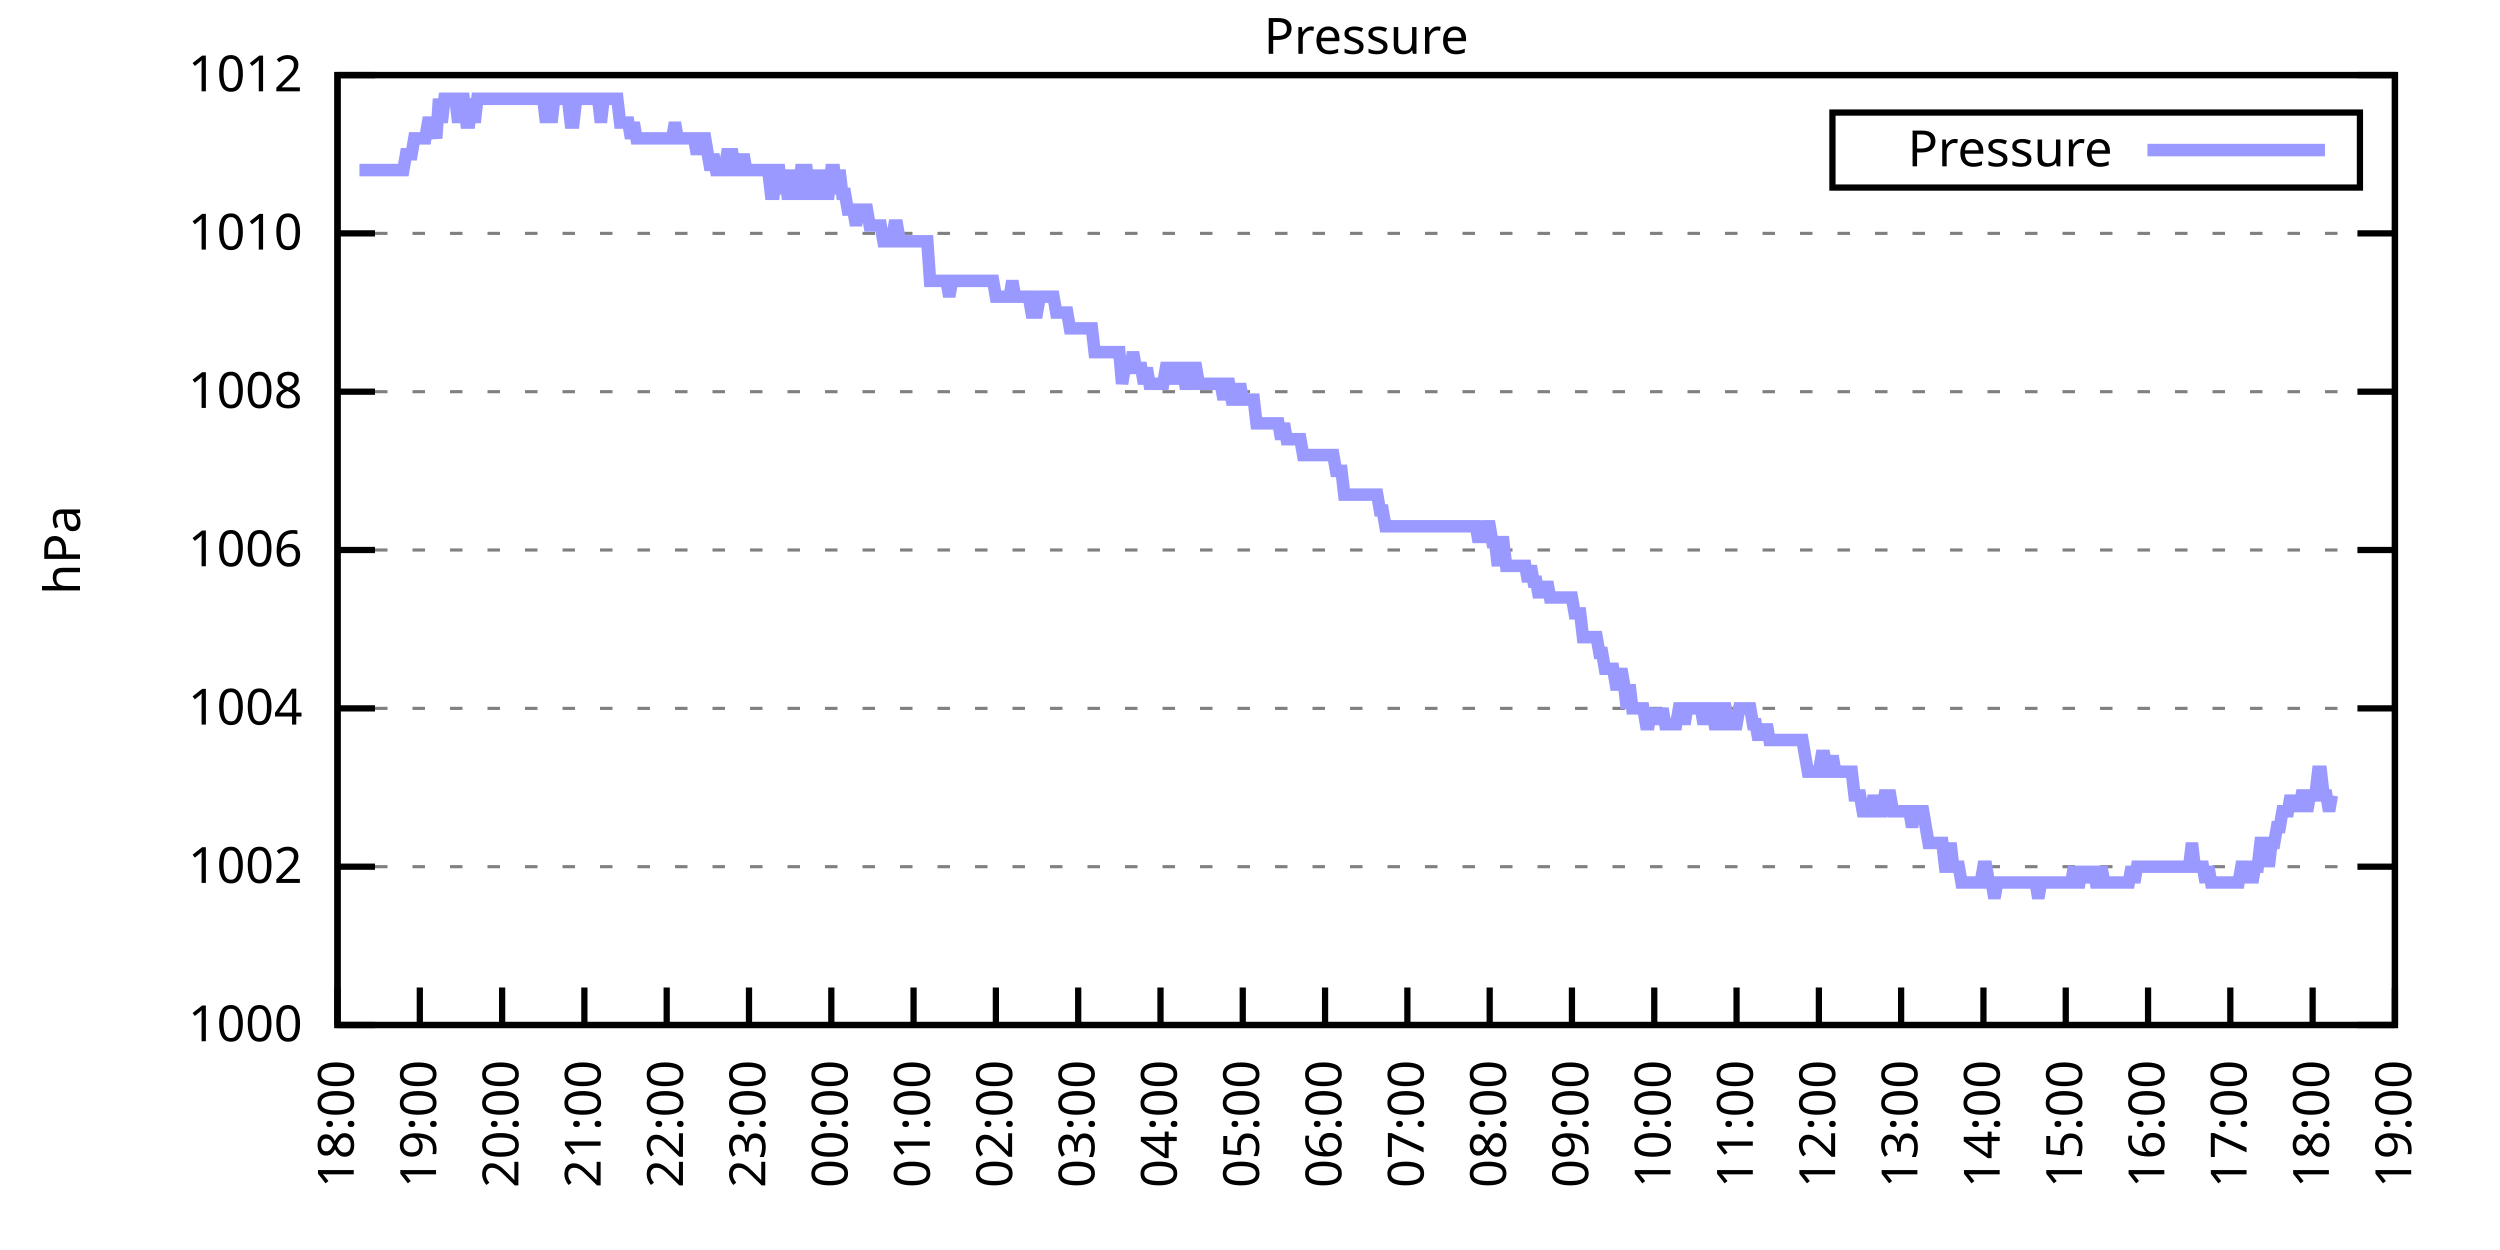
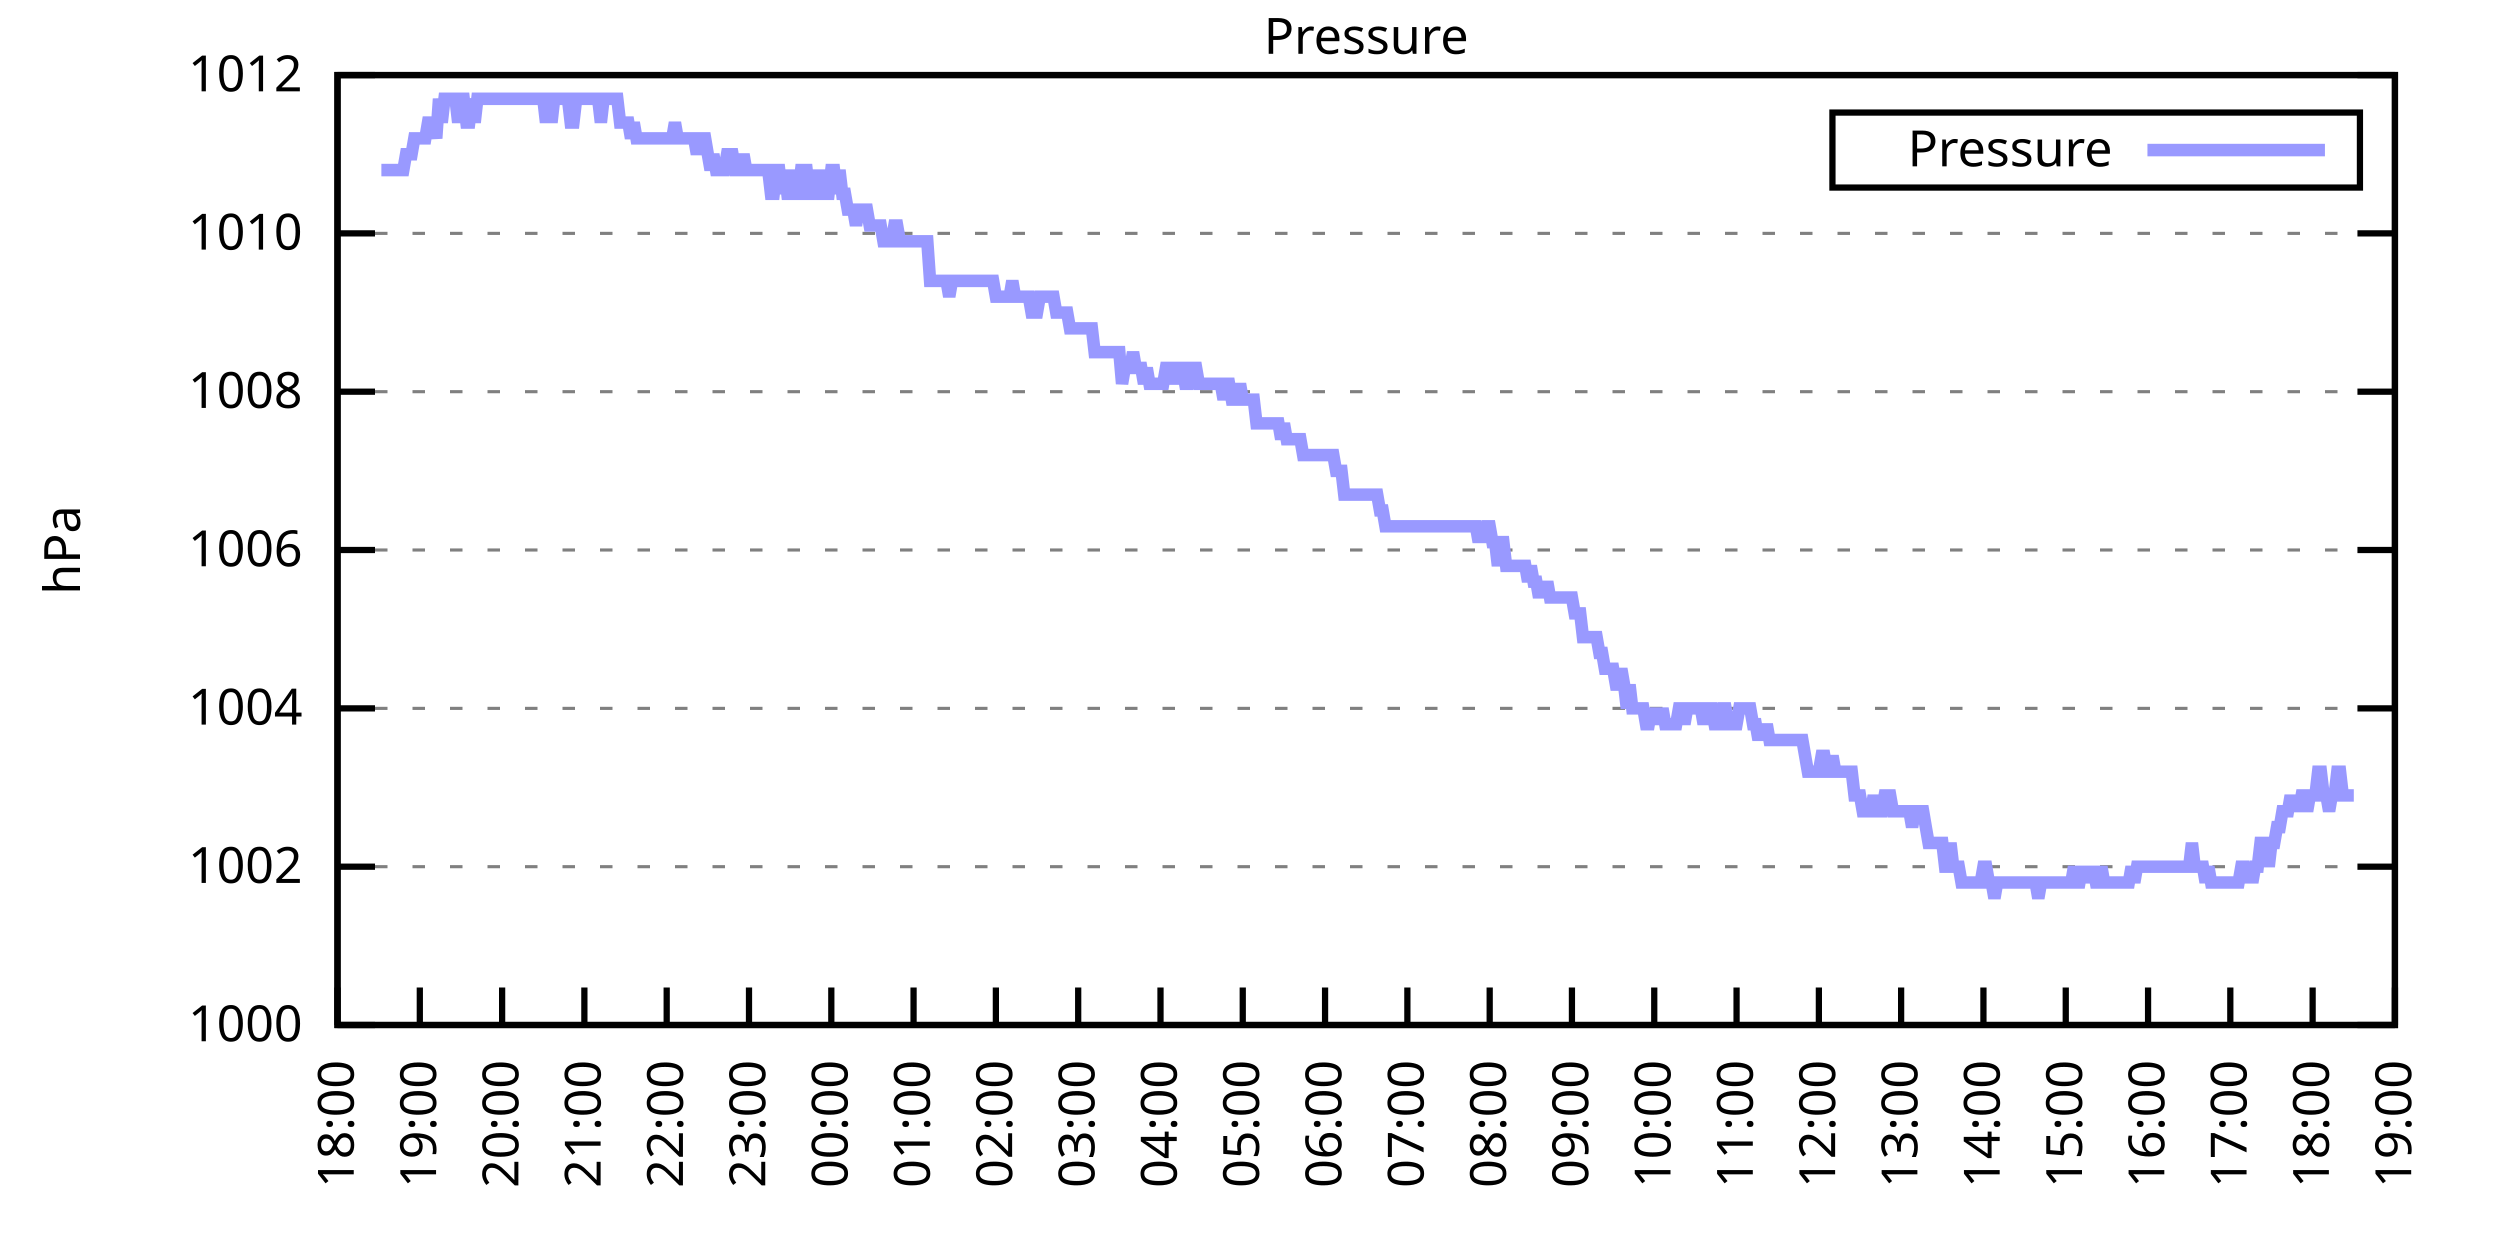
<svg xmlns="http://www.w3.org/2000/svg" xmlns:xlink="http://www.w3.org/1999/xlink" width="400" height="200" viewBox="0 0 400 200">
  <g id="gnuplot_canvas">
    <rect x="0" y="0" width="400" height="200" fill="none" />
    <defs>
      <circle id="gpDot" r="0.5" stroke-width="0.5" stroke="currentColor" />
      <path id="gpPt0" stroke-width="0.333" stroke="currentColor" d="M-1,0 h2 M0,-1 v2" />
      <path id="gpPt1" stroke-width="0.333" stroke="currentColor" d="M-1,-1 L1,1 M1,-1 L-1,1" />
      <path id="gpPt2" stroke-width="0.333" stroke="currentColor" d="M-1,0 L1,0 M0,-1 L0,1 M-1,-1 L1,1 M-1,1 L1,-1" />
      <rect id="gpPt3" stroke-width="0.333" stroke="currentColor" x="-1" y="-1" width="2" height="2" />
      <rect id="gpPt4" stroke-width="0.333" stroke="currentColor" fill="currentColor" x="-1" y="-1" width="2" height="2" />
      <circle id="gpPt5" stroke-width="0.333" stroke="currentColor" cx="0" cy="0" r="1" />
      <use xlink:href="#gpPt5" id="gpPt6" fill="currentColor" stroke="none" />
      <path id="gpPt7" stroke-width="0.333" stroke="currentColor" d="M0,-1.33 L-1.33,0.67 L1.33,0.67 z" />
      <use xlink:href="#gpPt7" id="gpPt8" fill="currentColor" stroke="none" />
      <use xlink:href="#gpPt7" id="gpPt9" stroke="currentColor" transform="rotate(180)" />
      <use xlink:href="#gpPt9" id="gpPt10" fill="currentColor" stroke="none" />
      <use xlink:href="#gpPt3" id="gpPt11" stroke="currentColor" transform="rotate(45)" />
      <use xlink:href="#gpPt11" id="gpPt12" fill="currentColor" stroke="none" />
      <path id="gpPt13" stroke-width="0.333" stroke="currentColor" d="M0,1.330 L1.265,0.411 L0.782,-1.067 L-0.782,-1.076 L-1.265,0.411 z" />
      <use xlink:href="#gpPt13" id="gpPt14" fill="currentColor" stroke="none" />
      <filter id="textbox" filterUnits="objectBoundingBox" x="0" y="0" height="1" width="1">
        <feFlood flood-color="white" flood-opacity="1" result="bgnd" />
        <feComposite in="SourceGraphic" in2="bgnd" operator="atop" />
      </filter>
      <filter id="greybox" filterUnits="objectBoundingBox" x="0" y="0" height="1" width="1">
        <feFlood flood-color="lightgrey" flood-opacity="1" result="grey" />
        <feComposite in="SourceGraphic" in2="grey" operator="atop" />
      </filter>
    </defs>
    <g fill="none" color="white" stroke="currentColor" stroke-width="1.00" stroke-linecap="butt" stroke-linejoin="miter">
</g>
    <g fill="none" color="black" stroke="currentColor" stroke-width="1.00" stroke-linecap="butt" stroke-linejoin="miter">
      <g stroke="none" shape-rendering="crispEdges">
        <polygon fill="rgb(255, 255, 255)" points="54.00,164.00 383.18,164.00 383.18,12.02 54.00,12.02 " />
      </g>
    </g>
    <g fill="none" color="black" stroke="currentColor" stroke-width="1.00" stroke-linecap="butt" stroke-linejoin="miter">
</g>
    <g fill="none" color="black" stroke="black" stroke-width="0.50" stroke-linecap="butt" stroke-linejoin="miter">
</g>
    <g fill="none" color="gray" stroke="currentColor" stroke-width="0.50" stroke-linecap="butt" stroke-linejoin="miter">
      <path stroke="gray" stroke-dasharray="2,4" class="gridline" d="M54.00,164.00 L383.19,164.00  " />
    </g>
    <g fill="none" color="gray" stroke="gray" stroke-width="1.00" stroke-linecap="butt" stroke-linejoin="miter">
</g>
    <g fill="none" color="black" stroke="currentColor" stroke-width="1.00" stroke-linecap="butt" stroke-linejoin="miter">
      <path stroke="black" d="M54.00,164.00 L60.00,164.00 M383.19,164.00 L377.19,164.00  " />
      <g transform="translate(48.40,166.60)" stroke="none" fill="black" font-family="Sans" font-size="8.00" text-anchor="end">
        <text>
          <tspan font-family="Sans"> 1000</tspan>
        </text>
      </g>
    </g>
    <g fill="none" color="black" stroke="currentColor" stroke-width="1.00" stroke-linecap="butt" stroke-linejoin="miter">
</g>
    <g fill="none" color="black" stroke="black" stroke-width="0.50" stroke-linecap="butt" stroke-linejoin="miter">
</g>
    <g fill="none" color="gray" stroke="currentColor" stroke-width="0.50" stroke-linecap="butt" stroke-linejoin="miter">
      <path stroke="gray" stroke-dasharray="2,4" class="gridline" d="M54.00,138.67 L383.19,138.67  " />
    </g>
    <g fill="none" color="gray" stroke="gray" stroke-width="1.00" stroke-linecap="butt" stroke-linejoin="miter">
</g>
    <g fill="none" color="black" stroke="currentColor" stroke-width="1.00" stroke-linecap="butt" stroke-linejoin="miter">
      <path stroke="black" d="M54.00,138.67 L60.00,138.67 M383.19,138.67 L377.19,138.67  " />
      <g transform="translate(48.40,141.27)" stroke="none" fill="black" font-family="Sans" font-size="8.00" text-anchor="end">
        <text>
          <tspan font-family="Sans"> 1002</tspan>
        </text>
      </g>
    </g>
    <g fill="none" color="black" stroke="currentColor" stroke-width="1.00" stroke-linecap="butt" stroke-linejoin="miter">
</g>
    <g fill="none" color="black" stroke="black" stroke-width="0.50" stroke-linecap="butt" stroke-linejoin="miter">
</g>
    <g fill="none" color="gray" stroke="currentColor" stroke-width="0.50" stroke-linecap="butt" stroke-linejoin="miter">
      <path stroke="gray" stroke-dasharray="2,4" class="gridline" d="M54.00,113.34 L383.19,113.34  " />
    </g>
    <g fill="none" color="gray" stroke="gray" stroke-width="1.00" stroke-linecap="butt" stroke-linejoin="miter">
</g>
    <g fill="none" color="black" stroke="currentColor" stroke-width="1.00" stroke-linecap="butt" stroke-linejoin="miter">
      <path stroke="black" d="M54.00,113.34 L60.00,113.34 M383.19,113.34 L377.19,113.34  " />
      <g transform="translate(48.40,115.94)" stroke="none" fill="black" font-family="Sans" font-size="8.00" text-anchor="end">
        <text>
          <tspan font-family="Sans"> 1004</tspan>
        </text>
      </g>
    </g>
    <g fill="none" color="black" stroke="currentColor" stroke-width="1.00" stroke-linecap="butt" stroke-linejoin="miter">
</g>
    <g fill="none" color="black" stroke="black" stroke-width="0.50" stroke-linecap="butt" stroke-linejoin="miter">
</g>
    <g fill="none" color="gray" stroke="currentColor" stroke-width="0.50" stroke-linecap="butt" stroke-linejoin="miter">
      <path stroke="gray" stroke-dasharray="2,4" class="gridline" d="M54.00,88.00 L383.19,88.00  " />
    </g>
    <g fill="none" color="gray" stroke="gray" stroke-width="1.00" stroke-linecap="butt" stroke-linejoin="miter">
</g>
    <g fill="none" color="black" stroke="currentColor" stroke-width="1.00" stroke-linecap="butt" stroke-linejoin="miter">
      <path stroke="black" d="M54.00,88.00 L60.00,88.00 M383.19,88.00 L377.19,88.00  " />
      <g transform="translate(48.40,90.60)" stroke="none" fill="black" font-family="Sans" font-size="8.00" text-anchor="end">
        <text>
          <tspan font-family="Sans"> 1006</tspan>
        </text>
      </g>
    </g>
    <g fill="none" color="black" stroke="currentColor" stroke-width="1.00" stroke-linecap="butt" stroke-linejoin="miter">
</g>
    <g fill="none" color="black" stroke="black" stroke-width="0.50" stroke-linecap="butt" stroke-linejoin="miter">
</g>
    <g fill="none" color="gray" stroke="currentColor" stroke-width="0.50" stroke-linecap="butt" stroke-linejoin="miter">
      <path stroke="gray" stroke-dasharray="2,4" class="gridline" d="M54.00,62.67 L383.19,62.67  " />
    </g>
    <g fill="none" color="gray" stroke="gray" stroke-width="1.00" stroke-linecap="butt" stroke-linejoin="miter">
</g>
    <g fill="none" color="black" stroke="currentColor" stroke-width="1.00" stroke-linecap="butt" stroke-linejoin="miter">
      <path stroke="black" d="M54.00,62.67 L60.00,62.67 M383.19,62.67 L377.19,62.67  " />
      <g transform="translate(48.40,65.27)" stroke="none" fill="black" font-family="Sans" font-size="8.00" text-anchor="end">
        <text>
          <tspan font-family="Sans"> 1008</tspan>
        </text>
      </g>
    </g>
    <g fill="none" color="black" stroke="currentColor" stroke-width="1.00" stroke-linecap="butt" stroke-linejoin="miter">
</g>
    <g fill="none" color="black" stroke="black" stroke-width="0.50" stroke-linecap="butt" stroke-linejoin="miter">
</g>
    <g fill="none" color="gray" stroke="currentColor" stroke-width="0.50" stroke-linecap="butt" stroke-linejoin="miter">
      <path stroke="gray" stroke-dasharray="2,4" class="gridline" d="M54.00,37.34 L383.19,37.34  " />
    </g>
    <g fill="none" color="gray" stroke="gray" stroke-width="1.00" stroke-linecap="butt" stroke-linejoin="miter">
</g>
    <g fill="none" color="black" stroke="currentColor" stroke-width="1.00" stroke-linecap="butt" stroke-linejoin="miter">
      <path stroke="black" d="M54.00,37.34 L60.00,37.34 M383.19,37.34 L377.19,37.34  " />
      <g transform="translate(48.40,39.94)" stroke="none" fill="black" font-family="Sans" font-size="8.00" text-anchor="end">
        <text>
          <tspan font-family="Sans"> 1010</tspan>
        </text>
      </g>
    </g>
    <g fill="none" color="black" stroke="currentColor" stroke-width="1.00" stroke-linecap="butt" stroke-linejoin="miter">
</g>
    <g fill="none" color="black" stroke="black" stroke-width="0.50" stroke-linecap="butt" stroke-linejoin="miter">
</g>
    <g fill="none" color="gray" stroke="currentColor" stroke-width="0.50" stroke-linecap="butt" stroke-linejoin="miter">
      <path stroke="gray" stroke-dasharray="2,4" class="gridline" d="M54.00,12.01 L383.19,12.01  " />
    </g>
    <g fill="none" color="gray" stroke="gray" stroke-width="1.00" stroke-linecap="butt" stroke-linejoin="miter">
</g>
    <g fill="none" color="black" stroke="currentColor" stroke-width="1.00" stroke-linecap="butt" stroke-linejoin="miter">
      <path stroke="black" d="M54.00,12.01 L60.00,12.01 M383.19,12.01 L377.19,12.01  " />
      <g transform="translate(48.40,14.61)" stroke="none" fill="black" font-family="Sans" font-size="8.00" text-anchor="end">
        <text>
          <tspan font-family="Sans"> 1012</tspan>
        </text>
      </g>
    </g>
    <g fill="none" color="black" stroke="currentColor" stroke-width="1.00" stroke-linecap="butt" stroke-linejoin="miter">
      <path stroke="black" d="M54.00,164.00 L54.00,158.00  " />
      <g transform="translate(56.60,169.60) rotate(270.00)" stroke="none" fill="black" font-family="Sans" font-size="8.00" text-anchor="end">
        <text>
          <tspan font-family="Sans">18:00</tspan>
        </text>
      </g>
    </g>
    <g fill="none" color="black" stroke="currentColor" stroke-width="1.00" stroke-linecap="butt" stroke-linejoin="miter">
      <path stroke="black" d="M67.17,164.00 L67.17,158.00  " />
      <g transform="translate(69.77,169.60) rotate(270.00)" stroke="none" fill="black" font-family="Sans" font-size="8.00" text-anchor="end">
        <text>
          <tspan font-family="Sans">19:00</tspan>
        </text>
      </g>
    </g>
    <g fill="none" color="black" stroke="currentColor" stroke-width="1.00" stroke-linecap="butt" stroke-linejoin="miter">
      <path stroke="black" d="M80.34,164.00 L80.34,158.00  " />
      <g transform="translate(82.94,169.60) rotate(270.00)" stroke="none" fill="black" font-family="Sans" font-size="8.00" text-anchor="end">
        <text>
          <tspan font-family="Sans">20:00</tspan>
        </text>
      </g>
    </g>
    <g fill="none" color="black" stroke="currentColor" stroke-width="1.00" stroke-linecap="butt" stroke-linejoin="miter">
      <path stroke="black" d="M93.50,164.00 L93.50,158.00  " />
      <g transform="translate(96.10,169.60) rotate(270.00)" stroke="none" fill="black" font-family="Sans" font-size="8.00" text-anchor="end">
        <text>
          <tspan font-family="Sans">21:00</tspan>
        </text>
      </g>
    </g>
    <g fill="none" color="black" stroke="currentColor" stroke-width="1.00" stroke-linecap="butt" stroke-linejoin="miter">
      <path stroke="black" d="M106.67,164.00 L106.67,158.00  " />
      <g transform="translate(109.27,169.60) rotate(270.00)" stroke="none" fill="black" font-family="Sans" font-size="8.00" text-anchor="end">
        <text>
          <tspan font-family="Sans">22:00</tspan>
        </text>
      </g>
    </g>
    <g fill="none" color="black" stroke="currentColor" stroke-width="1.00" stroke-linecap="butt" stroke-linejoin="miter">
      <path stroke="black" d="M119.84,164.00 L119.84,158.00  " />
      <g transform="translate(122.44,169.60) rotate(270.00)" stroke="none" fill="black" font-family="Sans" font-size="8.00" text-anchor="end">
        <text>
          <tspan font-family="Sans">23:00</tspan>
        </text>
      </g>
    </g>
    <g fill="none" color="black" stroke="currentColor" stroke-width="1.00" stroke-linecap="butt" stroke-linejoin="miter">
      <path stroke="black" d="M133.01,164.00 L133.01,158.00  " />
      <g transform="translate(135.61,169.60) rotate(270.00)" stroke="none" fill="black" font-family="Sans" font-size="8.00" text-anchor="end">
        <text>
          <tspan font-family="Sans">00:00</tspan>
        </text>
      </g>
    </g>
    <g fill="none" color="black" stroke="currentColor" stroke-width="1.00" stroke-linecap="butt" stroke-linejoin="miter">
      <path stroke="black" d="M146.17,164.00 L146.17,158.00  " />
      <g transform="translate(148.77,169.60) rotate(270.00)" stroke="none" fill="black" font-family="Sans" font-size="8.00" text-anchor="end">
        <text>
          <tspan font-family="Sans">01:00</tspan>
        </text>
      </g>
    </g>
    <g fill="none" color="black" stroke="currentColor" stroke-width="1.00" stroke-linecap="butt" stroke-linejoin="miter">
      <path stroke="black" d="M159.34,164.00 L159.34,158.00  " />
      <g transform="translate(161.94,169.60) rotate(270.00)" stroke="none" fill="black" font-family="Sans" font-size="8.00" text-anchor="end">
        <text>
          <tspan font-family="Sans">02:00</tspan>
        </text>
      </g>
    </g>
    <g fill="none" color="black" stroke="currentColor" stroke-width="1.00" stroke-linecap="butt" stroke-linejoin="miter">
      <path stroke="black" d="M172.51,164.00 L172.51,158.00  " />
      <g transform="translate(175.11,169.60) rotate(270.00)" stroke="none" fill="black" font-family="Sans" font-size="8.00" text-anchor="end">
        <text>
          <tspan font-family="Sans">03:00</tspan>
        </text>
      </g>
    </g>
    <g fill="none" color="black" stroke="currentColor" stroke-width="1.00" stroke-linecap="butt" stroke-linejoin="miter">
      <path stroke="black" d="M185.68,164.00 L185.68,158.00  " />
      <g transform="translate(188.28,169.60) rotate(270.00)" stroke="none" fill="black" font-family="Sans" font-size="8.00" text-anchor="end">
        <text>
          <tspan font-family="Sans">04:00</tspan>
        </text>
      </g>
    </g>
    <g fill="none" color="black" stroke="currentColor" stroke-width="1.00" stroke-linecap="butt" stroke-linejoin="miter">
      <path stroke="black" d="M198.84,164.00 L198.84,158.00  " />
      <g transform="translate(201.44,169.60) rotate(270.00)" stroke="none" fill="black" font-family="Sans" font-size="8.00" text-anchor="end">
        <text>
          <tspan font-family="Sans">05:00</tspan>
        </text>
      </g>
    </g>
    <g fill="none" color="black" stroke="currentColor" stroke-width="1.00" stroke-linecap="butt" stroke-linejoin="miter">
      <path stroke="black" d="M212.01,164.00 L212.01,158.00  " />
      <g transform="translate(214.61,169.60) rotate(270.00)" stroke="none" fill="black" font-family="Sans" font-size="8.00" text-anchor="end">
        <text>
          <tspan font-family="Sans">06:00</tspan>
        </text>
      </g>
    </g>
    <g fill="none" color="black" stroke="currentColor" stroke-width="1.00" stroke-linecap="butt" stroke-linejoin="miter">
      <path stroke="black" d="M225.18,164.00 L225.18,158.00  " />
      <g transform="translate(227.78,169.60) rotate(270.00)" stroke="none" fill="black" font-family="Sans" font-size="8.00" text-anchor="end">
        <text>
          <tspan font-family="Sans">07:00</tspan>
        </text>
      </g>
    </g>
    <g fill="none" color="black" stroke="currentColor" stroke-width="1.00" stroke-linecap="butt" stroke-linejoin="miter">
      <path stroke="black" d="M238.35,164.00 L238.35,158.00  " />
      <g transform="translate(240.95,169.60) rotate(270.00)" stroke="none" fill="black" font-family="Sans" font-size="8.00" text-anchor="end">
        <text>
          <tspan font-family="Sans">08:00</tspan>
        </text>
      </g>
    </g>
    <g fill="none" color="black" stroke="currentColor" stroke-width="1.00" stroke-linecap="butt" stroke-linejoin="miter">
      <path stroke="black" d="M251.51,164.00 L251.51,158.00  " />
      <g transform="translate(254.11,169.60) rotate(270.00)" stroke="none" fill="black" font-family="Sans" font-size="8.00" text-anchor="end">
        <text>
          <tspan font-family="Sans">09:00</tspan>
        </text>
      </g>
    </g>
    <g fill="none" color="black" stroke="currentColor" stroke-width="1.00" stroke-linecap="butt" stroke-linejoin="miter">
      <path stroke="black" d="M264.68,164.00 L264.68,158.00  " />
      <g transform="translate(267.28,169.60) rotate(270.00)" stroke="none" fill="black" font-family="Sans" font-size="8.00" text-anchor="end">
        <text>
          <tspan font-family="Sans">10:00</tspan>
        </text>
      </g>
    </g>
    <g fill="none" color="black" stroke="currentColor" stroke-width="1.00" stroke-linecap="butt" stroke-linejoin="miter">
      <path stroke="black" d="M277.85,164.00 L277.85,158.00  " />
      <g transform="translate(280.45,169.60) rotate(270.00)" stroke="none" fill="black" font-family="Sans" font-size="8.00" text-anchor="end">
        <text>
          <tspan font-family="Sans">11:00</tspan>
        </text>
      </g>
    </g>
    <g fill="none" color="black" stroke="currentColor" stroke-width="1.00" stroke-linecap="butt" stroke-linejoin="miter">
      <path stroke="black" d="M291.02,164.00 L291.02,158.00  " />
      <g transform="translate(293.62,169.60) rotate(270.00)" stroke="none" fill="black" font-family="Sans" font-size="8.00" text-anchor="end">
        <text>
          <tspan font-family="Sans">12:00</tspan>
        </text>
      </g>
    </g>
    <g fill="none" color="black" stroke="currentColor" stroke-width="1.00" stroke-linecap="butt" stroke-linejoin="miter">
      <path stroke="black" d="M304.18,164.00 L304.18,158.00  " />
      <g transform="translate(306.78,169.60) rotate(270.00)" stroke="none" fill="black" font-family="Sans" font-size="8.00" text-anchor="end">
        <text>
          <tspan font-family="Sans">13:00</tspan>
        </text>
      </g>
    </g>
    <g fill="none" color="black" stroke="currentColor" stroke-width="1.00" stroke-linecap="butt" stroke-linejoin="miter">
      <path stroke="black" d="M317.35,164.00 L317.35,158.00  " />
      <g transform="translate(319.95,169.60) rotate(270.00)" stroke="none" fill="black" font-family="Sans" font-size="8.00" text-anchor="end">
        <text>
          <tspan font-family="Sans">14:00</tspan>
        </text>
      </g>
    </g>
    <g fill="none" color="black" stroke="currentColor" stroke-width="1.00" stroke-linecap="butt" stroke-linejoin="miter">
      <path stroke="black" d="M330.52,164.00 L330.52,158.00  " />
      <g transform="translate(333.12,169.60) rotate(270.00)" stroke="none" fill="black" font-family="Sans" font-size="8.00" text-anchor="end">
        <text>
          <tspan font-family="Sans">15:00</tspan>
        </text>
      </g>
    </g>
    <g fill="none" color="black" stroke="currentColor" stroke-width="1.00" stroke-linecap="butt" stroke-linejoin="miter">
      <path stroke="black" d="M343.69,164.00 L343.69,158.00  " />
      <g transform="translate(346.29,169.60) rotate(270.00)" stroke="none" fill="black" font-family="Sans" font-size="8.00" text-anchor="end">
        <text>
          <tspan font-family="Sans">16:00</tspan>
        </text>
      </g>
    </g>
    <g fill="none" color="black" stroke="currentColor" stroke-width="1.00" stroke-linecap="butt" stroke-linejoin="miter">
      <path stroke="black" d="M356.85,164.00 L356.85,158.00  " />
      <g transform="translate(359.45,169.60) rotate(270.00)" stroke="none" fill="black" font-family="Sans" font-size="8.00" text-anchor="end">
        <text>
          <tspan font-family="Sans">17:00</tspan>
        </text>
      </g>
    </g>
    <g fill="none" color="black" stroke="currentColor" stroke-width="1.00" stroke-linecap="butt" stroke-linejoin="miter">
      <path stroke="black" d="M370.02,164.00 L370.02,158.00  " />
      <g transform="translate(372.62,169.60) rotate(270.00)" stroke="none" fill="black" font-family="Sans" font-size="8.00" text-anchor="end">
        <text>
          <tspan font-family="Sans">18:00</tspan>
        </text>
      </g>
    </g>
    <g fill="none" color="black" stroke="currentColor" stroke-width="1.00" stroke-linecap="butt" stroke-linejoin="miter">
      <path stroke="black" d="M383.19,164.00 L383.19,158.00  " />
      <g transform="translate(385.79,169.60) rotate(270.00)" stroke="none" fill="black" font-family="Sans" font-size="8.00" text-anchor="end">
        <text>
          <tspan font-family="Sans">19:00</tspan>
        </text>
      </g>
    </g>
    <g fill="none" color="black" stroke="currentColor" stroke-width="1.00" stroke-linecap="butt" stroke-linejoin="miter">
</g>
    <g fill="none" color="black" stroke="currentColor" stroke-width="1.00" stroke-linecap="butt" stroke-linejoin="miter">
      <path stroke="black" d="M54.00,12.01 L54.00,164.00 L383.19,164.00 L383.19,12.01 L54.00,12.01 Z  " />
    </g>
    <g fill="none" color="black" stroke="currentColor" stroke-width="1.00" stroke-linecap="butt" stroke-linejoin="miter">
</g>
    <g fill="none" color="black" stroke="currentColor" stroke-width="1.00" stroke-linecap="butt" stroke-linejoin="miter">
      <path stroke="black" d="M293.19,30.01 L293.19,18.01 L377.59,18.01 L377.59,30.01 L293.19,30.01 Z  " />
    </g>
    <g id="Pressure_plot_1">
      <g fill="none" color="white" stroke="black" stroke-width="2.00" stroke-linecap="butt" stroke-linejoin="miter">
</g>
      <g fill="none" color="black" stroke="currentColor" stroke-width="2.00" stroke-linecap="butt" stroke-linejoin="miter">
        <g transform="translate(337.99,26.61)" stroke="none" fill="black" font-family="Sans" font-size="8.00" text-anchor="end">
          <text>
            <tspan font-family="Sans">Pressure</tspan>
          </text>
        </g>
      </g>
      <g fill="none" color="black" stroke="currentColor" stroke-width="2.00" stroke-linecap="butt" stroke-linejoin="miter">
-         <path stroke="rgb(153, 153, 255)" d="M343.59,24.01 L371.99,24.01 M57.51,27.21 L57.95,27.21 L58.39,27.21 L58.83,27.21 L59.27,27.21 L59.71,27.21   L60.14,27.21 L60.58,27.21 L61.02,27.21 L61.46,27.21 L61.90,27.21 L62.34,27.21 L62.78,27.21 L63.22,27.21   L63.66,27.21 L64.10,27.21 L64.53,27.21 L64.97,24.68 L65.41,24.68 L65.85,24.68 L66.29,22.14 L66.73,22.14   L67.17,22.14 L67.61,22.14 L68.05,22.14 L68.48,19.61 L68.92,19.61 L69.36,19.61 L69.80,22.14 L70.24,15.81   L70.68,19.61 L71.12,15.81 L71.56,15.81 L72.00,15.81 L72.43,15.81 L72.87,15.81 L73.31,19.61 L73.75,15.81   L74.19,15.81 L74.63,19.61 L75.07,19.61 L75.51,15.81 L75.95,19.61 L76.38,15.81 L76.82,15.81 L77.26,15.81   L77.70,15.81 L78.14,15.81 L78.58,15.81 L79.02,15.81 L79.46,15.81 L79.90,15.81 L80.34,15.81 L80.77,15.81   L81.21,15.81 L81.65,15.81 L82.09,15.81 L82.53,15.81 L82.97,15.81 L83.41,15.81 L83.85,15.81 L84.29,15.81   L84.72,15.81 L85.16,15.81 L85.60,15.81 L86.04,15.81 L86.48,15.81 L86.92,15.81 L87.36,19.61 L87.80,15.81   L88.24,19.61 L88.67,15.81 L89.11,15.81 L89.55,15.81 L89.99,15.81 L90.43,15.81 L90.87,15.81 L91.31,19.61   L91.75,19.61 L92.19,15.81 L92.62,15.81 L93.06,15.81 L93.50,15.81 L93.94,15.81 L94.38,15.81 L94.82,15.81   L95.26,15.81 L95.70,15.81 L96.14,19.61 L96.58,15.81 L97.01,15.81 L97.45,15.81 L97.89,15.81 L98.33,15.81   L98.77,15.81 L99.21,19.61 L99.65,19.61 L100.09,19.61 L100.53,19.61 L100.96,22.14 L101.40,19.61 L101.84,22.14   L102.28,22.14 L102.72,22.14 L103.16,22.14 L103.60,22.14 L104.04,22.14 L104.48,22.14 L104.91,22.14 L105.35,22.14   L105.79,22.14 L106.23,22.14 L106.67,22.14 L107.11,22.14 L107.55,22.14 L107.99,19.61 L108.43,22.14 L108.87,22.14   L109.30,22.14 L109.74,22.14 L110.18,22.14 L110.62,22.14 L111.06,22.14 L111.50,24.68 L111.94,22.14 L112.38,22.14   L112.82,22.14 L113.25,24.68 L113.69,27.21 L114.13,24.68 L114.57,27.21 L115.01,27.21 L115.45,27.21 L115.89,27.21   L116.33,24.68 L116.77,24.68 L117.20,24.68 L117.64,27.21 L118.08,27.21 L118.52,27.21 L118.96,24.68 L119.40,27.21   L119.84,27.21 L120.28,27.21 L120.72,27.21 L121.15,27.21 L121.59,27.21 L122.03,27.21 L122.47,27.21 L122.91,27.21   L123.35,31.01 L123.79,31.01 L124.23,27.21 L124.67,27.21 L125.11,31.01 L125.54,27.21 L125.98,31.01 L126.42,31.01   L126.86,27.21 L127.30,31.01 L127.74,31.01 L128.18,27.21 L128.62,27.21 L129.06,27.21 L129.49,31.01 L129.93,31.01   L130.37,31.01 L130.81,27.21 L131.25,31.01 L131.69,27.21 L132.13,31.01 L132.57,31.01 L133.01,27.21 L133.44,27.21   L133.88,31.01 L134.32,27.21 L134.76,31.01 L135.20,31.01 L135.64,33.54 L136.08,33.54 L136.52,33.54 L136.96,36.08   L137.39,33.54 L137.83,33.54 L138.27,33.54 L138.71,33.54 L139.15,36.08 L139.59,36.08 L140.03,36.08 L140.47,36.08   L140.91,36.08 L141.35,38.61 L141.78,38.61 L142.22,38.61 L142.66,38.61 L143.10,36.08 L143.54,36.08 L143.98,38.61   L144.42,38.61 L144.86,38.61 L145.30,38.61 L145.73,38.61 L146.17,38.61 L146.61,38.61 L147.05,38.61 L147.49,38.61   L147.93,38.61 L148.37,38.61 L148.81,44.94 L149.25,44.94 L149.68,44.94 L150.12,44.94 L150.56,44.94 L151.00,44.94   L151.44,44.94 L151.88,47.47 L152.32,44.94 L152.76,44.94 L153.20,44.94 L153.63,44.94 L154.07,44.94 L154.51,44.94   L154.95,44.94 L155.39,44.94 L155.83,44.94 L156.27,44.94 L156.71,44.94 L157.15,44.94 L157.59,44.94 L158.02,44.94   L158.46,44.94 L158.90,44.94 L159.34,47.47 L159.78,47.47 L160.22,47.47 L160.66,47.47 L161.10,47.47 L161.54,47.47   L161.97,44.94 L162.41,47.47 L162.85,47.47 L163.29,47.47 L163.73,47.47 L164.17,47.47 L164.61,47.47 L165.05,50.01   L165.49,50.01 L165.92,50.01 L166.36,47.47 L166.80,47.47 L167.24,47.47 L167.68,47.47 L168.12,47.47 L168.56,47.47   L169.00,50.01 L169.44,50.01 L169.87,50.01 L170.31,50.01 L170.75,50.01 L171.19,52.54 L171.63,52.54 L172.07,52.54   L172.51,52.54 L172.95,52.54 L173.39,52.54 L173.83,52.54 L174.26,52.54 L174.70,52.54 L175.14,56.34 L175.58,56.34   L176.02,56.34 L176.46,56.34 L176.90,56.34 L177.34,56.34 L177.78,56.34 L178.21,56.34 L178.65,56.34 L179.09,56.34   L179.53,61.41 L179.97,58.87 L180.41,58.87 L180.85,58.87 L181.29,56.34 L181.73,58.87 L182.16,58.87 L182.60,58.87   L183.04,61.41 L183.48,58.87 L183.92,61.41 L184.36,61.41 L184.80,61.41 L185.24,61.41 L185.68,61.41 L186.11,61.41   L186.55,58.87 L186.99,58.87 L187.43,58.87 L187.87,61.41 L188.31,58.87 L188.75,58.87 L189.19,58.87 L189.63,61.41   L190.07,61.41 L190.50,58.87 L190.94,58.87 L191.38,58.87 L191.82,61.41 L192.26,61.41 L192.70,61.41 L193.14,61.41   L193.58,61.41 L194.02,61.41 L194.45,61.41 L194.89,61.41 L195.33,61.41 L195.77,63.94 L196.21,61.41 L196.65,61.41   L197.09,63.94 L197.53,63.94 L197.97,63.94 L198.40,61.41 L198.84,63.94 L199.28,63.94 L199.72,63.94 L200.16,63.94   L200.60,63.94 L201.04,67.74 L201.48,67.74 L201.92,67.74 L202.35,67.74 L202.79,67.74 L203.23,67.74 L203.67,67.74   L204.11,67.74 L204.55,67.74 L204.99,70.27 L205.43,67.74 L205.87,70.27 L206.31,70.27 L206.74,70.27 L207.18,70.27   L207.62,70.27 L208.06,70.27 L208.50,72.81 L208.94,72.81 L209.38,72.81 L209.82,72.81 L210.26,72.81 L210.69,72.81   L211.13,72.81 L211.57,72.81 L212.01,72.81 L212.45,72.81 L212.89,72.81 L213.33,72.81 L213.77,75.34 L214.21,75.34   L214.64,75.34 L215.08,79.14 L215.52,79.14 L215.96,79.14 L216.40,79.14 L216.84,79.14 L217.28,79.14 L217.72,79.14   L218.16,79.14 L218.60,79.14 L219.03,79.14 L219.47,79.14 L219.91,79.14 L220.35,79.14 L220.79,81.67 L221.23,81.67   L221.67,84.21 L222.11,84.21 L222.55,84.21 L222.98,84.21 L223.42,84.21 L223.86,84.21 L224.30,84.21 L224.74,84.21   L225.18,84.21 L225.62,84.21 L226.06,84.21 L226.50,84.21 L226.93,84.21 L227.37,84.21 L227.81,84.21 L228.25,84.21   L228.69,84.21 L229.13,84.21 L229.57,84.21 L230.01,84.21 L230.45,84.21 L230.88,84.21 L231.32,84.21 L231.76,84.21   L232.20,84.21 L232.64,84.21 L233.08,84.21 L233.52,84.21 L233.96,84.21 L234.40,84.21 L234.84,84.21 L235.27,84.21   L235.71,84.21 L236.15,84.21 L236.59,86.74 L237.03,84.21 L237.47,86.74 L237.91,84.21 L238.35,84.21 L238.79,86.74   L239.22,86.74 L239.66,90.54 L240.10,86.74 L240.54,86.74 L240.98,90.54 L241.42,90.54 L241.86,90.54 L242.30,90.54   L242.74,90.54 L243.17,90.54 L243.61,90.54 L244.05,90.54 L244.49,93.07 L244.93,90.54 L245.37,93.07 L245.81,93.07   L246.25,95.60 L246.69,93.07 L247.12,95.60 L247.56,93.07 L248.00,95.60 L248.44,95.60 L248.88,95.60 L249.32,95.60   L249.76,95.60 L250.20,95.60 L250.64,95.60 L251.08,95.60 L251.51,95.60 L251.95,98.14 L252.39,98.14 L252.83,98.14   L253.27,101.94 L253.71,101.94 L254.15,101.94 L254.59,101.94 L255.03,101.94 L255.46,101.94 L255.90,104.47 L256.34,104.47   L256.78,107.00 L257.22,107.00 L257.66,107.00 L258.10,107.00 L258.54,109.54 L258.98,109.54 L259.41,107.00 L259.85,109.54   L260.29,113.34 L260.73,109.54 L261.17,113.34 L261.61,113.34 L262.05,113.34 L262.49,113.34 L262.93,113.34 L263.36,115.87   L263.80,115.87 L264.24,113.34 L264.68,115.87 L265.12,113.34 L265.56,115.87 L266.00,113.34 L266.44,115.87 L266.88,115.87   L267.32,115.87 L267.75,115.87 L268.19,115.87 L268.63,113.34 L269.07,113.34 L269.51,115.87 L269.95,113.34 L270.39,113.34   L270.83,113.34 L271.27,113.34 L271.70,113.34 L272.14,113.34 L272.58,115.87 L273.02,113.34 L273.46,113.34 L273.90,113.34   L274.34,115.87 L274.78,115.87 L275.22,115.87 L275.65,113.34 L276.09,113.34 L276.53,115.87 L276.97,115.87 L277.41,115.87   L277.85,115.87 L278.29,113.34 L278.73,113.34 L279.17,113.34 L279.60,113.34 L280.04,113.34 L280.48,115.87 L280.92,115.87   L281.36,118.40 L281.80,115.87 L282.24,118.40 L282.68,115.87 L283.12,118.40 L283.56,118.40 L283.99,118.40 L284.43,118.40   L284.87,118.40 L285.31,118.40 L285.75,118.40 L286.19,118.40 L286.63,118.40 L287.07,118.40 L287.51,118.40 L287.94,118.40   L288.38,118.40 L288.82,120.94 L289.26,123.47 L289.70,123.47 L290.14,123.47 L290.58,123.47 L291.02,123.47 L291.46,120.94   L291.89,120.94 L292.33,123.47 L292.77,123.47 L293.21,120.94 L293.65,123.47 L294.09,123.47 L294.53,123.47 L294.97,123.47   L295.41,123.47 L295.84,123.47 L296.28,123.47 L296.72,127.27 L297.16,127.27 L297.60,127.27 L298.04,129.80 L298.48,129.80   L298.92,129.80 L299.36,129.80 L299.80,127.27 L300.23,129.80 L300.67,129.80 L301.11,129.80 L301.55,127.27 L301.99,127.27   L302.43,127.27 L302.87,129.80 L303.31,129.80 L303.75,129.80 L304.18,129.80 L304.62,129.80 L305.06,129.80 L305.50,129.80   L305.94,132.34 L306.38,129.80 L306.82,129.80 L307.26,129.80 L307.70,129.80 L308.13,132.34 L308.57,134.87 L309.01,134.87   L309.45,134.87 L309.89,134.87 L310.33,134.87 L310.77,134.87 L311.21,138.67 L311.65,138.67 L312.08,134.87 L312.52,138.67   L312.96,138.67 L313.40,138.67 L313.84,141.20 L314.28,141.20 L314.72,141.20 L315.16,141.20 L315.60,141.20 L316.04,141.20   L316.47,141.20 L316.91,141.20 L317.35,138.67 L317.79,138.67 L318.23,141.20 L318.67,141.20 L319.11,143.73 L319.55,141.20   L319.99,141.20 L320.42,141.20 L320.86,141.20 L321.30,141.20 L321.74,141.20 L322.18,141.20 L322.62,141.20 L323.06,141.20   L323.50,141.20 L323.94,141.20 L324.37,141.20 L324.81,141.20 L325.25,141.20 L325.69,141.20 L326.13,143.73 L326.57,141.20   L327.01,141.20 L327.45,141.20 L327.89,141.20 L328.33,141.20 L328.76,141.20 L329.20,141.20 L329.64,141.20 L330.08,141.20   L330.52,141.20 L330.96,141.20 L331.40,141.20 L331.84,138.67 L332.28,141.20 L332.71,141.20 L333.15,138.67 L333.59,141.20   L334.03,138.67 L334.47,141.20 L334.91,138.67 L335.35,141.20 L335.79,141.20 L336.23,138.67 L336.66,141.20 L337.10,141.20   L337.54,141.20 L337.98,141.20 L338.42,141.20 L338.86,141.20 L339.30,141.20 L339.74,141.20 L340.18,141.20 L340.61,141.20   L341.05,138.67 L341.49,141.20 L341.93,138.67 L342.37,138.67 L342.81,138.67 L343.25,138.67 L343.69,138.67 L344.13,138.67   L344.57,138.67 L345.00,138.67 L345.44,138.67 L345.88,138.67 L346.32,138.67 L346.76,138.67 L347.20,138.67 L347.64,138.67   L348.08,138.67 L348.52,138.67 L348.95,138.67 L349.39,138.67 L349.83,138.67 L350.27,138.67 L350.71,134.87 L351.15,138.67   L351.59,138.67 L352.03,138.67 L352.47,138.67 L352.90,141.20 L353.34,138.67 L353.78,141.20 L354.22,141.20 L354.66,141.20   L355.10,141.20 L355.54,141.20 L355.98,141.20 L356.42,141.20 L356.85,141.20 L357.29,141.20 L357.73,141.20 L358.17,141.20   L358.61,138.67 L359.05,138.67 L359.49,141.20 L359.93,138.67 L360.37,141.20 L360.81,138.67 L361.24,138.67 L361.68,134.87   L362.12,134.87 L362.56,134.87 L363.00,138.67 L363.44,134.87 L363.88,134.87 L364.32,132.34 L364.76,132.34 L365.19,129.80   L365.63,129.80 L366.07,129.80 L366.51,127.27 L366.95,129.80 L367.39,127.27 L367.83,129.80 L368.27,127.27 L368.71,127.27   L369.14,129.80 L369.58,127.27 L370.02,127.27 L370.46,127.27 L370.90,123.47 L371.34,123.47 L371.78,127.27 L372.22,127.27   L372.66,129.80 L373.09,127.27  " />
+         <path stroke="rgb(153, 153, 255)" d="M343.59,24.01 L371.99,24.01 M61.02,27.21 L61.46,27.21 L61.90,27.21 L62.34,27.21 L62.78,27.21 L63.22,27.21   L63.66,27.21 L64.10,27.21 L64.53,27.21 L64.97,24.68 L65.41,24.68 L65.85,24.68 L66.29,22.14 L66.73,22.14   L67.17,22.14 L67.61,22.14 L68.05,22.14 L68.48,19.61 L68.92,19.61 L69.36,19.61 L69.80,22.14 L70.24,15.81   L70.68,19.61 L71.12,15.81 L71.56,15.81 L72.00,15.81 L72.43,15.81 L72.87,15.81 L73.31,19.61 L73.75,15.81   L74.19,15.81 L74.63,19.61 L75.07,19.61 L75.51,15.81 L75.95,19.61 L76.38,15.81 L76.82,15.81 L77.26,15.81   L77.70,15.81 L78.14,15.81 L78.58,15.81 L79.02,15.81 L79.46,15.81 L79.90,15.81 L80.34,15.81 L80.77,15.81   L81.21,15.81 L81.65,15.81 L82.09,15.81 L82.53,15.81 L82.97,15.81 L83.41,15.81 L83.85,15.81 L84.29,15.81   L84.72,15.81 L85.16,15.81 L85.60,15.81 L86.04,15.81 L86.48,15.81 L86.92,15.81 L87.36,19.61 L87.80,15.81   L88.24,19.61 L88.67,15.81 L89.11,15.81 L89.55,15.81 L89.99,15.81 L90.43,15.81 L90.87,15.81 L91.31,19.61   L91.75,19.61 L92.19,15.81 L92.62,15.81 L93.06,15.81 L93.50,15.81 L93.94,15.81 L94.38,15.81 L94.82,15.81   L95.26,15.81 L95.70,15.81 L96.14,19.61 L96.58,15.81 L97.01,15.81 L97.45,15.81 L97.89,15.81 L98.33,15.81   L98.77,15.81 L99.21,19.61 L99.65,19.61 L100.09,19.61 L100.53,19.61 L100.96,22.14 L101.40,19.61 L101.84,22.14   L102.28,22.14 L102.72,22.14 L103.16,22.14 L103.60,22.14 L104.04,22.14 L104.48,22.14 L104.91,22.14 L105.35,22.14   L105.79,22.14 L106.23,22.14 L106.67,22.14 L107.11,22.14 L107.55,22.14 L107.99,19.61 L108.43,22.14 L108.87,22.14   L109.30,22.14 L109.74,22.14 L110.18,22.14 L110.62,22.14 L111.06,22.14 L111.50,24.68 L111.94,22.14 L112.38,22.14   L112.82,22.14 L113.25,24.68 L113.69,27.21 L114.13,24.68 L114.57,27.21 L115.01,27.21 L115.45,27.21 L115.89,27.21   L116.33,24.68 L116.77,24.68 L117.20,24.68 L117.64,27.21 L118.08,27.21 L118.52,27.21 L118.96,24.68 L119.40,27.21   L119.84,27.21 L120.28,27.21 L120.72,27.21 L121.15,27.21 L121.59,27.21 L122.03,27.21 L122.47,27.21 L122.91,27.21   L123.35,31.01 L123.79,31.01 L124.23,27.21 L124.67,27.21 L125.11,31.01 L125.54,27.21 L125.98,31.01 L126.42,31.01   L126.86,27.21 L127.30,31.01 L127.74,31.01 L128.18,27.21 L128.62,27.21 L129.06,27.21 L129.49,31.01 L129.93,31.01   L130.37,31.01 L130.81,27.21 L131.25,31.01 L131.69,27.21 L132.13,31.01 L132.57,31.01 L133.01,27.21 L133.44,27.21   L133.88,31.01 L134.32,27.21 L134.76,31.01 L135.20,31.01 L135.64,33.54 L136.08,33.54 L136.52,33.54 L136.96,36.08   L137.39,33.54 L137.83,33.54 L138.27,33.54 L138.71,33.54 L139.15,36.08 L139.59,36.08 L140.03,36.08 L140.47,36.08   L140.91,36.08 L141.35,38.61 L141.78,38.61 L142.22,38.61 L142.66,38.61 L143.10,36.08 L143.54,36.08 L143.98,38.61   L144.42,38.61 L144.86,38.61 L145.30,38.61 L145.73,38.61 L146.17,38.61 L146.61,38.61 L147.05,38.61 L147.49,38.61   L147.93,38.61 L148.37,38.61 L148.81,44.94 L149.25,44.94 L149.68,44.94 L150.12,44.94 L150.56,44.94 L151.00,44.94   L151.44,44.94 L151.88,47.47 L152.32,44.94 L152.76,44.94 L153.20,44.94 L153.63,44.94 L154.07,44.94 L154.51,44.94   L154.95,44.94 L155.39,44.94 L155.83,44.94 L156.27,44.94 L156.71,44.94 L157.15,44.94 L157.59,44.94 L158.02,44.94   L158.46,44.94 L158.90,44.94 L159.34,47.47 L159.78,47.47 L160.22,47.47 L160.66,47.47 L161.10,47.47 L161.54,47.47   L161.97,44.94 L162.41,47.47 L162.85,47.47 L163.29,47.47 L163.73,47.47 L164.17,47.47 L164.61,47.47 L165.05,50.01   L165.49,50.01 L165.92,50.01 L166.36,47.47 L166.80,47.47 L167.24,47.47 L167.68,47.47 L168.12,47.47 L168.56,47.47   L169.00,50.01 L169.44,50.01 L169.87,50.01 L170.31,50.01 L170.75,50.01 L171.19,52.54 L171.63,52.54 L172.07,52.54   L172.51,52.54 L172.95,52.54 L173.39,52.54 L173.83,52.54 L174.26,52.54 L174.70,52.54 L175.14,56.34 L175.58,56.34   L176.02,56.34 L176.46,56.34 L176.90,56.34 L177.34,56.34 L177.78,56.34 L178.21,56.34 L178.65,56.34 L179.09,56.34   L179.53,61.41 L179.97,58.87 L180.41,58.87 L180.85,58.87 L181.29,56.34 L181.73,58.87 L182.16,58.87 L182.60,58.87   L183.04,61.41 L183.48,58.87 L183.92,61.41 L184.36,61.41 L184.80,61.41 L185.24,61.41 L185.68,61.41 L186.11,61.41   L186.55,58.87 L186.99,58.87 L187.43,58.87 L187.87,61.41 L188.31,58.87 L188.75,58.87 L189.19,58.87 L189.63,61.41   L190.07,61.41 L190.50,58.87 L190.94,58.87 L191.38,58.87 L191.82,61.41 L192.26,61.41 L192.70,61.41 L193.14,61.41   L193.58,61.41 L194.02,61.41 L194.45,61.41 L194.89,61.41 L195.33,61.41 L195.77,63.94 L196.21,61.41 L196.65,61.41   L197.09,63.94 L197.53,63.94 L197.97,63.94 L198.40,61.41 L198.84,63.94 L199.28,63.94 L199.72,63.94 L200.16,63.94   L200.60,63.94 L201.04,67.74 L201.48,67.74 L201.92,67.74 L202.35,67.74 L202.79,67.74 L203.23,67.74 L203.67,67.74   L204.11,67.74 L204.55,67.74 L204.99,70.27 L205.43,67.74 L205.87,70.27 L206.31,70.27 L206.74,70.27 L207.18,70.27   L207.62,70.27 L208.06,70.27 L208.50,72.81 L208.94,72.81 L209.38,72.81 L209.82,72.81 L210.26,72.81 L210.69,72.81   L211.13,72.81 L211.57,72.81 L212.01,72.81 L212.45,72.81 L212.89,72.81 L213.33,72.81 L213.77,75.34 L214.21,75.34   L214.64,75.34 L215.08,79.14 L215.52,79.14 L215.96,79.14 L216.40,79.14 L216.84,79.14 L217.28,79.14 L217.72,79.14   L218.16,79.14 L218.60,79.14 L219.03,79.14 L219.47,79.14 L219.91,79.14 L220.35,79.14 L220.79,81.67 L221.23,81.67   L221.67,84.21 L222.11,84.21 L222.55,84.21 L222.98,84.21 L223.42,84.21 L223.86,84.21 L224.30,84.21 L224.74,84.21   L225.18,84.21 L225.62,84.21 L226.06,84.21 L226.50,84.21 L226.93,84.21 L227.37,84.21 L227.81,84.21 L228.25,84.21   L228.69,84.21 L229.13,84.21 L229.57,84.21 L230.01,84.21 L230.45,84.21 L230.88,84.21 L231.32,84.21 L231.76,84.21   L232.20,84.21 L232.64,84.21 L233.08,84.21 L233.52,84.21 L233.96,84.21 L234.40,84.21 L234.84,84.21 L235.27,84.21   L235.71,84.21 L236.15,84.21 L236.59,86.74 L237.03,84.21 L237.47,86.74 L237.91,84.21 L238.35,84.21 L238.79,86.74   L239.22,86.74 L239.66,90.54 L240.10,86.74 L240.54,86.74 L240.98,90.54 L241.42,90.54 L241.86,90.54 L242.30,90.54   L242.74,90.54 L243.17,90.54 L243.61,90.54 L244.05,90.54 L244.49,93.07 L244.93,90.54 L245.37,93.07 L245.81,93.07   L246.25,95.60 L246.69,93.07 L247.12,95.60 L247.56,93.07 L248.00,95.60 L248.44,95.60 L248.88,95.60 L249.32,95.60   L249.76,95.60 L250.20,95.60 L250.64,95.60 L251.08,95.60 L251.51,95.60 L251.95,98.14 L252.39,98.14 L252.83,98.14   L253.27,101.94 L253.71,101.94 L254.15,101.94 L254.59,101.94 L255.03,101.94 L255.46,101.94 L255.90,104.47 L256.34,104.47   L256.78,107.00 L257.22,107.00 L257.66,107.00 L258.10,107.00 L258.54,109.54 L258.98,109.54 L259.41,107.00 L259.85,109.54   L260.29,113.34 L260.73,109.54 L261.17,113.34 L261.61,113.34 L262.05,113.34 L262.49,113.34 L262.93,113.34 L263.36,115.87   L263.80,115.87 L264.24,113.34 L264.68,115.87 L265.12,113.34 L265.56,115.87 L266.00,113.34 L266.44,115.87 L266.88,115.87   L267.32,115.87 L267.75,115.87 L268.19,115.87 L268.63,113.34 L269.07,113.34 L269.51,115.87 L269.95,113.34 L270.39,113.34   L270.83,113.34 L271.27,113.34 L271.70,113.34 L272.14,113.34 L272.58,115.87 L273.02,113.34 L273.46,113.34 L273.90,113.34   L274.34,115.87 L274.78,115.87 L275.22,115.87 L275.65,113.34 L276.09,113.34 L276.53,115.87 L276.97,115.87 L277.41,115.87   L277.85,115.87 L278.29,113.34 L278.73,113.34 L279.17,113.34 L279.60,113.34 L280.04,113.34 L280.48,115.87 L280.92,115.87   L281.36,118.40 L281.80,115.87 L282.24,118.40 L282.68,115.87 L283.12,118.40 L283.56,118.40 L283.99,118.40 L284.43,118.40   L284.87,118.40 L285.31,118.40 L285.75,118.40 L286.19,118.40 L286.63,118.40 L287.07,118.40 L287.51,118.40 L287.94,118.40   L288.38,118.40 L288.82,120.94 L289.26,123.47 L289.70,123.47 L290.14,123.47 L290.58,123.47 L291.02,123.47 L291.46,120.94   L291.89,120.94 L292.33,123.47 L292.77,123.47 L293.21,120.94 L293.65,123.47 L294.09,123.47 L294.53,123.47 L294.97,123.47   L295.41,123.47 L295.84,123.47 L296.28,123.47 L296.72,127.27 L297.16,127.27 L297.60,127.27 L298.04,129.80 L298.48,129.80   L298.92,129.80 L299.36,129.80 L299.80,127.27 L300.23,129.80 L300.67,129.80 L301.11,129.80 L301.55,127.27 L301.99,127.27   L302.43,127.27 L302.87,129.80 L303.31,129.80 L303.75,129.80 L304.18,129.80 L304.62,129.80 L305.06,129.80 L305.50,129.80   L305.94,132.34 L306.38,129.80 L306.82,129.80 L307.26,129.80 L307.70,129.80 L308.13,132.34 L308.57,134.87 L309.01,134.87   L309.45,134.87 L309.89,134.87 L310.33,134.87 L310.77,134.87 L311.21,138.67 L311.65,138.67 L312.08,134.87 L312.52,138.67   L312.96,138.67 L313.40,138.67 L313.84,141.20 L314.28,141.20 L314.72,141.20 L315.16,141.20 L315.60,141.20 L316.04,141.20   L316.47,141.20 L316.91,141.20 L317.35,138.67 L317.79,138.67 L318.23,141.20 L318.67,141.20 L319.11,143.73 L319.55,141.20   L319.99,141.20 L320.42,141.20 L320.86,141.20 L321.30,141.20 L321.74,141.20 L322.18,141.20 L322.62,141.20 L323.06,141.20   L323.50,141.20 L323.94,141.20 L324.37,141.20 L324.81,141.20 L325.25,141.20 L325.69,141.20 L326.13,143.73 L326.57,141.20   L327.01,141.20 L327.45,141.20 L327.89,141.20 L328.33,141.20 L328.76,141.20 L329.20,141.20 L329.64,141.20 L330.08,141.20   L330.52,141.20 L330.96,141.20 L331.40,141.20 L331.84,138.67 L332.28,141.20 L332.71,141.20 L333.15,138.67 L333.59,141.20   L334.03,138.67 L334.47,141.20 L334.91,138.67 L335.35,141.20 L335.79,141.20 L336.23,138.67 L336.66,141.20 L337.10,141.20   L337.54,141.20 L337.98,141.20 L338.42,141.20 L338.86,141.20 L339.30,141.20 L339.74,141.20 L340.18,141.20 L340.61,141.20   L341.05,138.67 L341.49,141.20 L341.93,138.67 L342.37,138.67 L342.81,138.67 L343.25,138.67 L343.69,138.67 L344.13,138.67   L344.57,138.67 L345.00,138.67 L345.44,138.67 L345.88,138.67 L346.32,138.67 L346.76,138.67 L347.20,138.67 L347.64,138.67   L348.08,138.67 L348.52,138.67 L348.95,138.67 L349.39,138.67 L349.83,138.67 L350.27,138.67 L350.71,134.87 L351.15,138.67   L351.59,138.67 L352.03,138.67 L352.47,138.67 L352.90,141.20 L353.34,138.67 L353.78,141.20 L354.22,141.20 L354.66,141.20   L355.10,141.20 L355.54,141.20 L355.98,141.20 L356.42,141.20 L356.85,141.20 L357.29,141.20 L357.73,141.20 L358.17,141.20   L358.61,138.67 L359.05,138.67 L359.49,141.20 L359.93,138.67 L360.37,141.20 L360.81,138.67 L361.24,138.67 L361.68,134.87   L362.12,134.87 L362.56,134.87 L363.00,138.67 L363.44,134.87 L363.88,134.87 L364.32,132.34 L364.76,132.34 L365.19,129.80   L365.63,129.80 L366.07,129.80 L366.51,127.27 L366.95,129.80 L367.39,127.27 L367.83,129.80 L368.27,127.27 L368.71,127.27   L369.14,129.80 L369.58,127.27 L370.02,127.27 L370.46,127.27 L370.90,123.47 L371.34,123.47 L371.78,127.27 L372.22,127.27   L372.66,129.80 L373.09,127.27 L373.53,127.27 L373.97,123.47 L374.41,123.47 L374.85,127.27 L375.29,127.27 L375.73,127.27   L376.17,127.27 L376.61,127.27  " />
      </g>
    </g>
    <g fill="none" color="black" stroke="currentColor" stroke-width="2.00" stroke-linecap="butt" stroke-linejoin="miter">
</g>
    <g fill="none" color="black" stroke="black" stroke-width="1.00" stroke-linecap="butt" stroke-linejoin="miter">
</g>
    <g fill="none" color="black" stroke="currentColor" stroke-width="1.00" stroke-linecap="butt" stroke-linejoin="miter">
      <path stroke="black" d="M54.00,12.01 L54.00,164.00 L383.19,164.00 L383.19,12.01 L54.00,12.01 Z  " />
      <g transform="translate(12.80,88.01) rotate(270.00)" stroke="none" fill="black" font-family="Sans" font-size="8.00" text-anchor="middle">
        <text>
          <tspan font-family="Sans">hPa</tspan>
        </text>
      </g>
    </g>
    <g fill="none" color="black" stroke="currentColor" stroke-width="1.00" stroke-linecap="butt" stroke-linejoin="miter">
</g>
    <g fill="none" color="black" stroke="currentColor" stroke-width="1.00" stroke-linecap="butt" stroke-linejoin="miter">
      <g transform="translate(218.59,8.61)" stroke="none" fill="black" font-family="Sans" font-size="8.00" text-anchor="middle">
        <text>
          <tspan font-family="Sans">Pressure</tspan>
        </text>
      </g>
    </g>
    <g fill="none" color="black" stroke="currentColor" stroke-width="1.00" stroke-linecap="butt" stroke-linejoin="miter">
</g>
  </g>
</svg>
